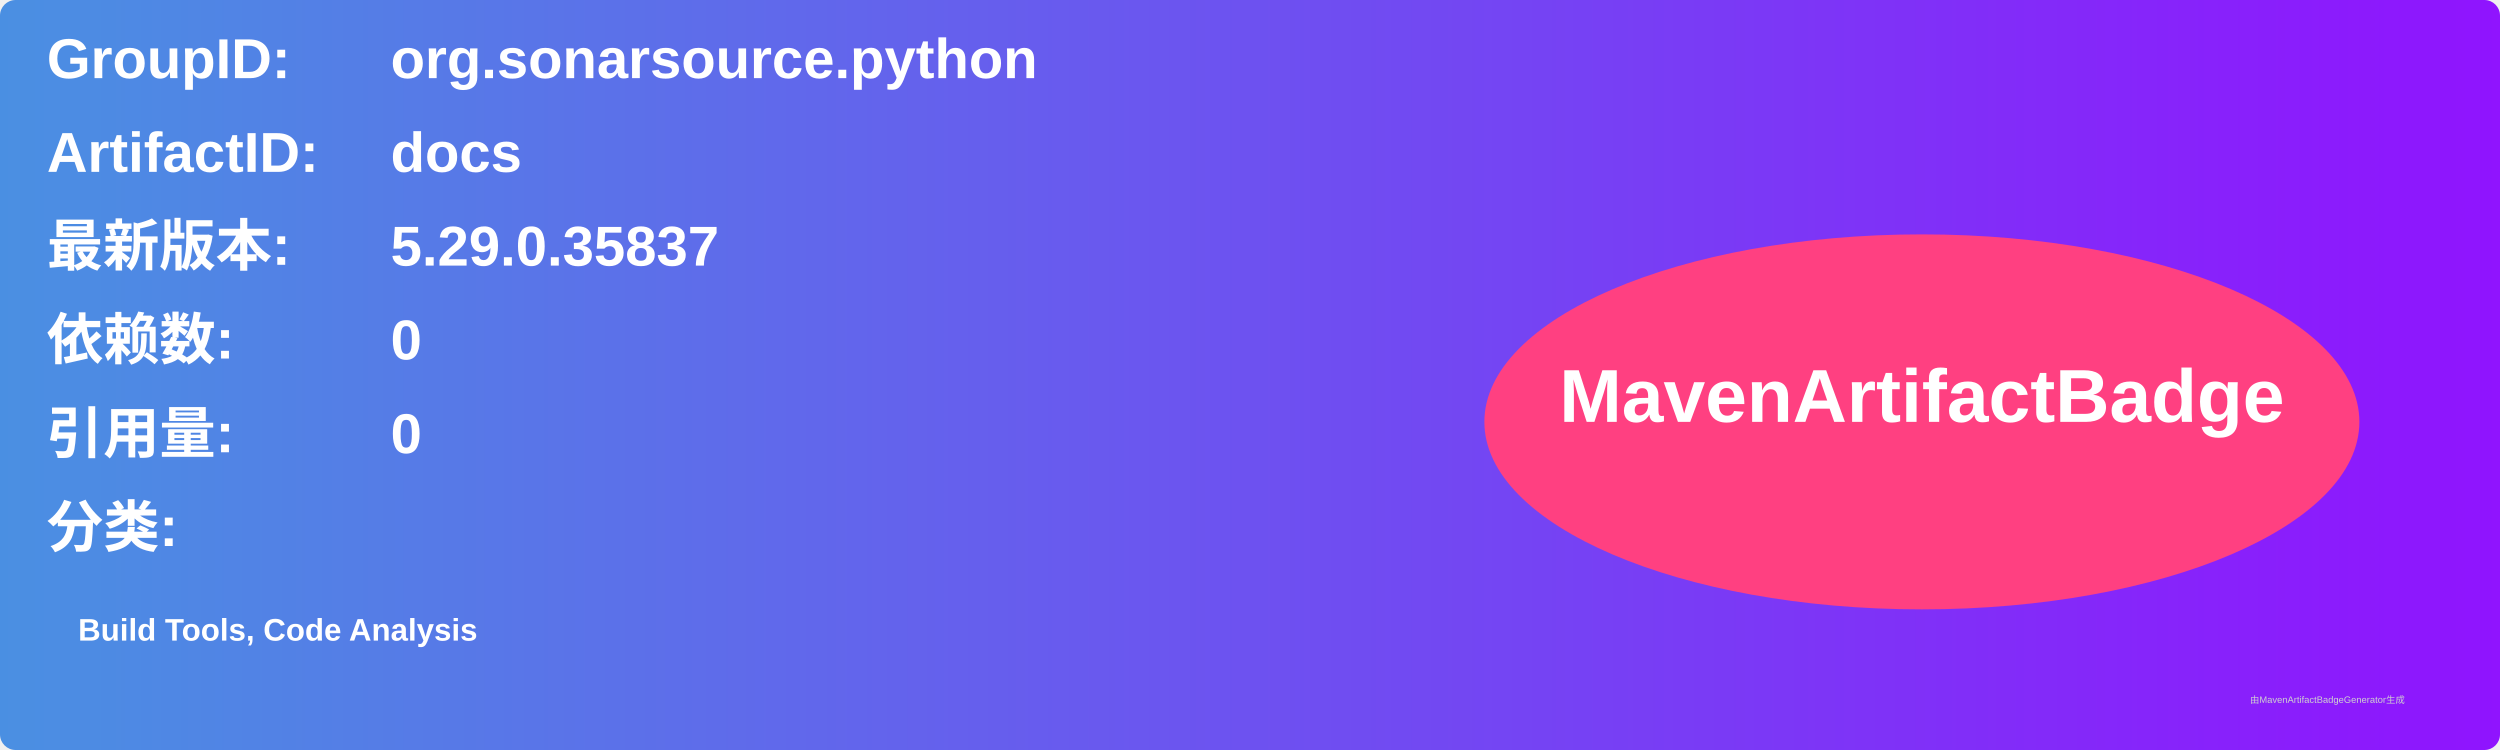
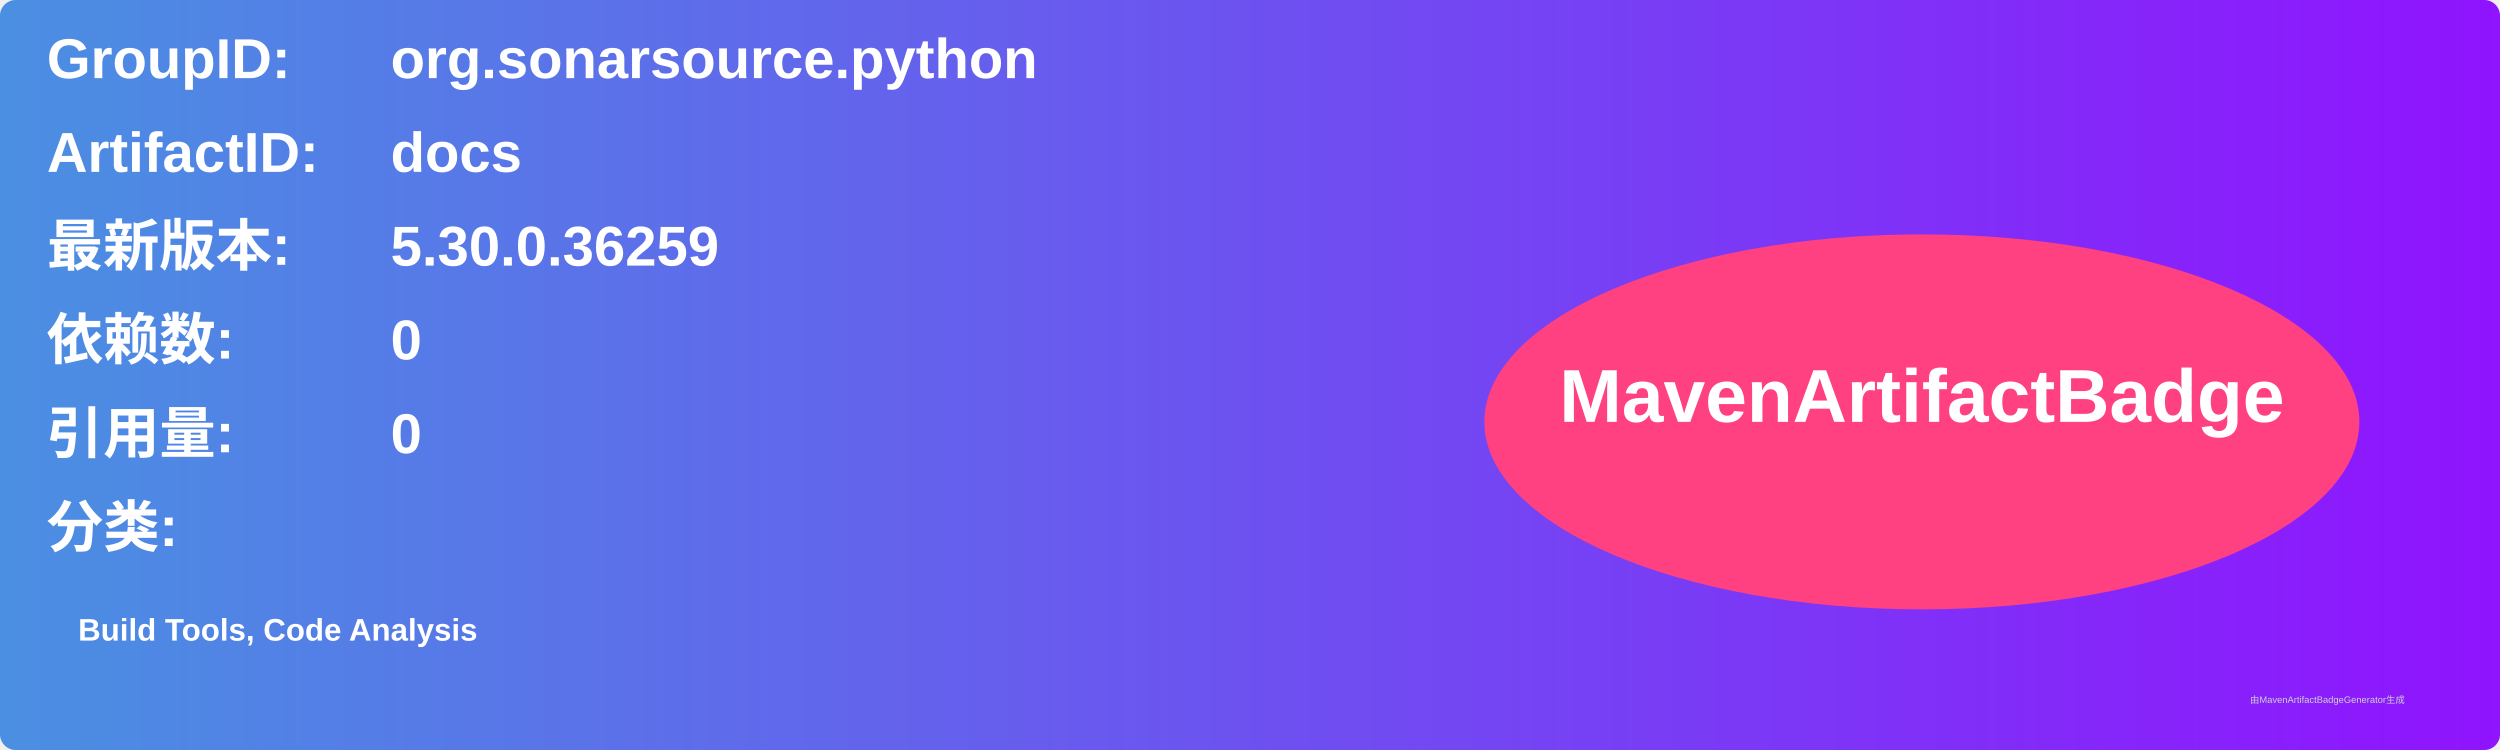
<svg xmlns="http://www.w3.org/2000/svg" width="800" height="240" viewBox="0 0 800 240">
  <linearGradient id="grad" x1="0%" y1="0%" x2="100%" y2="0%">
    <stop offset="0%" stop-color="#4a90e2" />
    <stop offset="100%" stop-color="#9013fe" />
  </linearGradient>
  <rect width="100%" height="100%" rx="5" ry="5" fill="url(#grad)" />
  <g transform="translate(15, 15)">
    <text x="0" y="10" font-family="Arial" font-size="18" fill="white" font-weight="bold" width="260">GroupID:</text>
    <text x="110" y="10" font-family="Arial" font-size="18" fill="white" font-weight="bold" width="460">org.sonarsource.python</text>
    <text x="0" y="40" font-family="Arial" font-size="18" fill="white" font-weight="bold" width="260">ArtifactID:</text>
    <text x="110" y="40" font-family="Arial" font-size="18" fill="white" font-weight="bold" width="460">docs</text>
    <text x="0" y="70" font-family="Arial" font-size="18" fill="white" font-weight="bold">最新版本:</text>
    <text x="110" y="70" font-family="Arial" font-size="18" fill="white" font-weight="bold">
-       <tspan font-weight="bold">5.29.0.35837</tspan>
+       <tspan font-weight="bold">5.30.0.36259</tspan>
    </text>
    <text x="0" y="100" font-family="Arial" font-size="18" fill="white" font-weight="bold">依赖数: </text>
    <text x="110" y="100" font-family="Arial" font-size="18" fill="white">
      <tspan font-weight="bold">0</tspan>
    </text>
    <text x="0" y="130" font-family="Arial" font-size="18" fill="white" font-weight="bold">引用量: </text>
    <text x="110" y="130" font-family="Arial" font-size="18" fill="white">
      <tspan font-weight="bold">0</tspan>
    </text>
    <text x="0" y="160" font-family="Arial" font-size="18" fill="white" font-weight="bold">分类:</text>
    <text x="10" y="190" font-family="Arial" font-size="10" fill="white">
      <tspan font-weight="bold">Build Tools, Code Analysis</tspan>
    </text>
    <ellipse cx="600" cy="120" rx="140" ry="60" fill="#ff4081" />
    <text x="600" y="120" text-anchor="middle" font-family="Arial" font-size="24" fill="white" font-weight="bold">MavenArtifactBadge</text>
  </g>
  <text x="720" y="225" font-family="Arial" font-size="3" fill="#d0d0d0">由MavenArtifactBadgeGenerator生成</text>
</svg>
